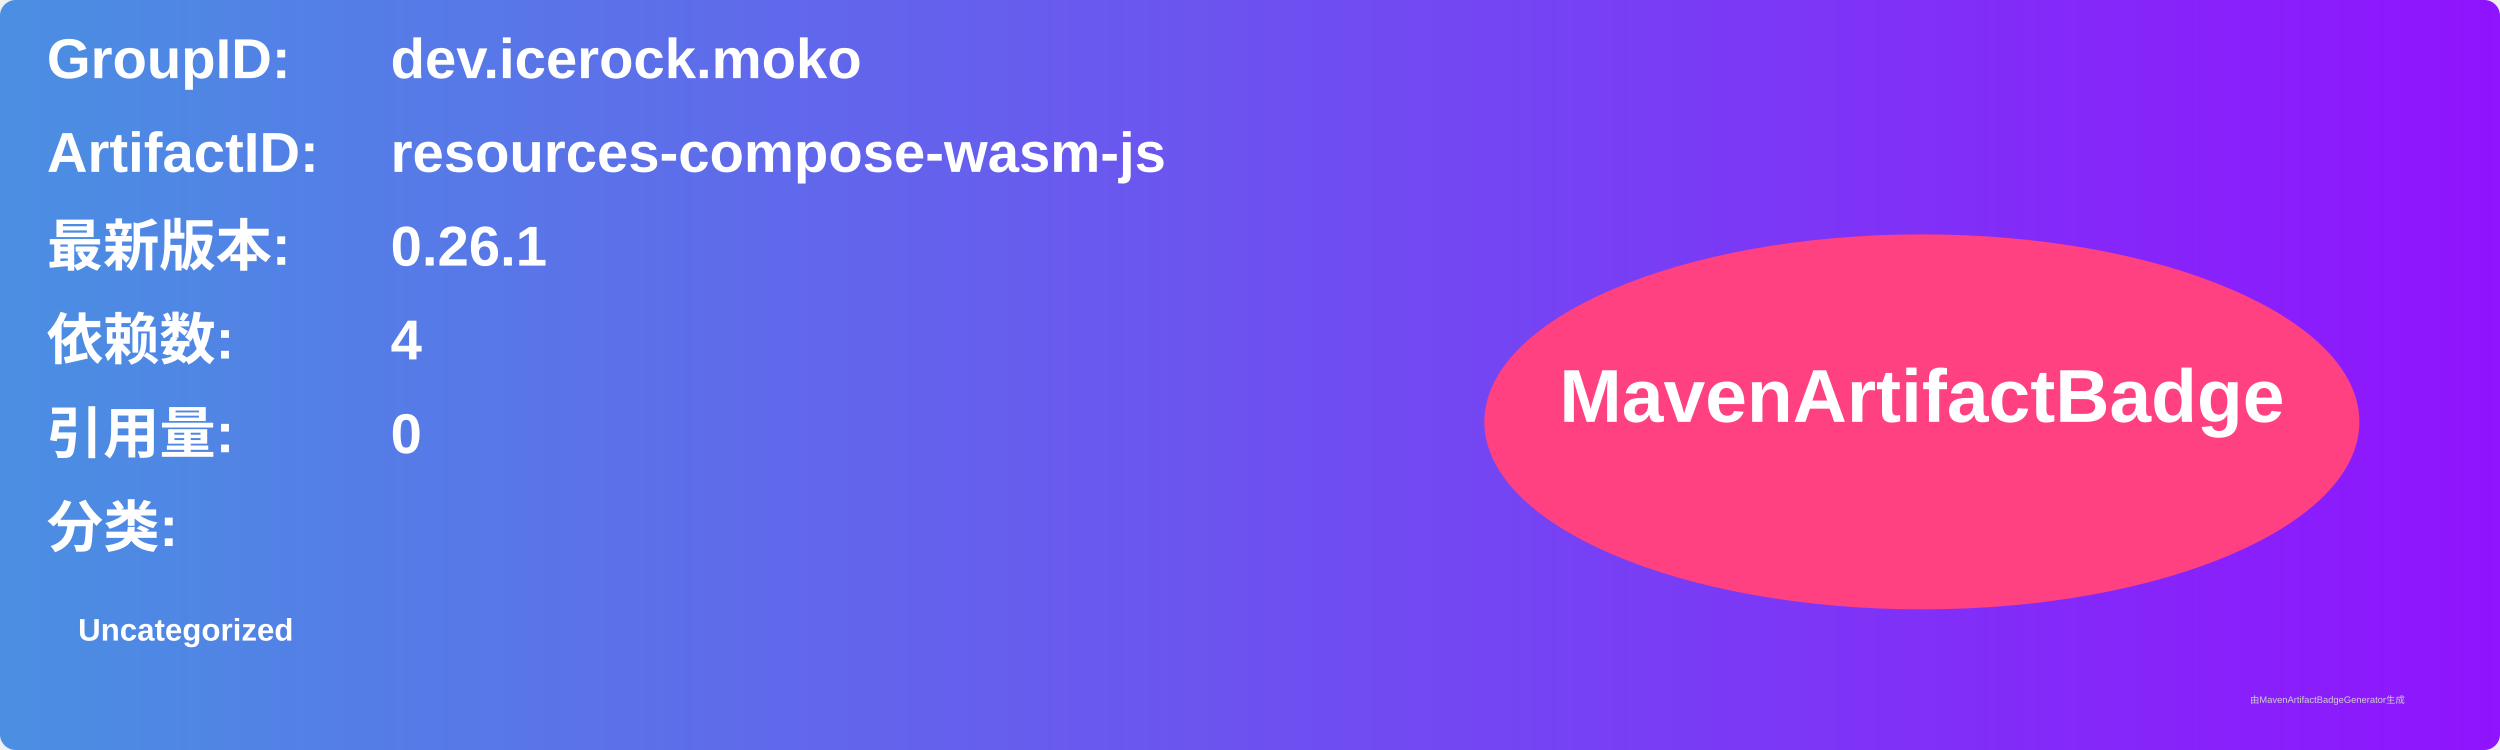
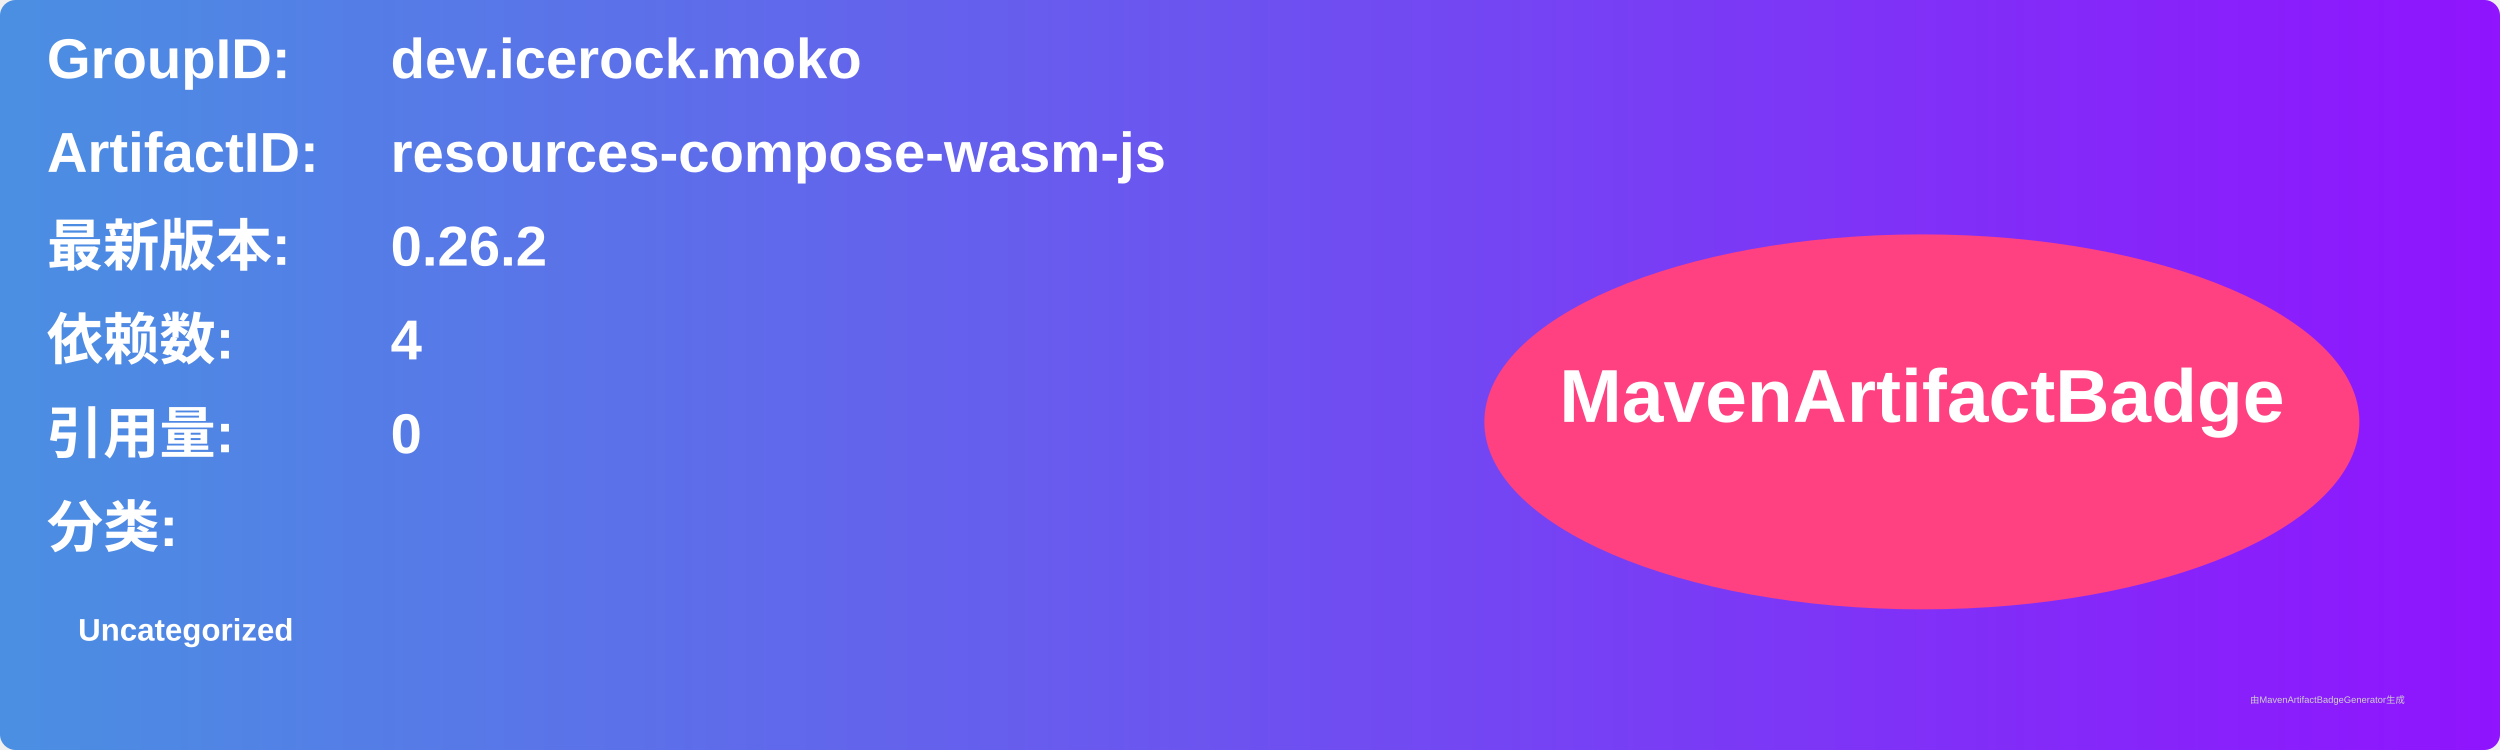
<svg xmlns="http://www.w3.org/2000/svg" width="800" height="240" viewBox="0 0 800 240">
  <linearGradient id="grad" x1="0%" y1="0%" x2="100%" y2="0%">
    <stop offset="0%" stop-color="#4a90e2" />
    <stop offset="100%" stop-color="#9013fe" />
  </linearGradient>
  <rect width="100%" height="100%" rx="5" ry="5" fill="url(#grad)" />
  <g transform="translate(15, 15)">
    <text x="0" y="10" font-family="Arial" font-size="18" fill="white" font-weight="bold" width="260">GroupID:</text>
    <text x="110" y="10" font-family="Arial" font-size="18" fill="white" font-weight="bold" width="460">dev.icerock.moko</text>
    <text x="0" y="40" font-family="Arial" font-size="18" fill="white" font-weight="bold" width="260">ArtifactID:</text>
    <text x="110" y="40" font-family="Arial" font-size="18" fill="white" font-weight="bold" width="460">resources-compose-wasm-js</text>
    <text x="0" y="70" font-family="Arial" font-size="18" fill="white" font-weight="bold">最新版本:</text>
    <text x="110" y="70" font-family="Arial" font-size="18" fill="white" font-weight="bold">
-       <tspan font-weight="bold">0.26.1</tspan>
+       <tspan font-weight="bold">0.26.2</tspan>
    </text>
    <text x="0" y="100" font-family="Arial" font-size="18" fill="white" font-weight="bold">依赖数: </text>
    <text x="110" y="100" font-family="Arial" font-size="18" fill="white">
      <tspan font-weight="bold">4</tspan>
    </text>
    <text x="0" y="130" font-family="Arial" font-size="18" fill="white" font-weight="bold">引用量: </text>
    <text x="110" y="130" font-family="Arial" font-size="18" fill="white">
      <tspan font-weight="bold">0</tspan>
    </text>
    <text x="0" y="160" font-family="Arial" font-size="18" fill="white" font-weight="bold">分类:</text>
    <text x="10" y="190" font-family="Arial" font-size="10" fill="white">
      <tspan font-weight="bold">Uncategorized</tspan>
    </text>
    <ellipse cx="600" cy="120" rx="140" ry="60" fill="#ff4081" />
    <text x="600" y="120" text-anchor="middle" font-family="Arial" font-size="24" fill="white" font-weight="bold">MavenArtifactBadge</text>
  </g>
  <text x="720" y="225" font-family="Arial" font-size="3" fill="#d0d0d0">由MavenArtifactBadgeGenerator生成</text>
</svg>
